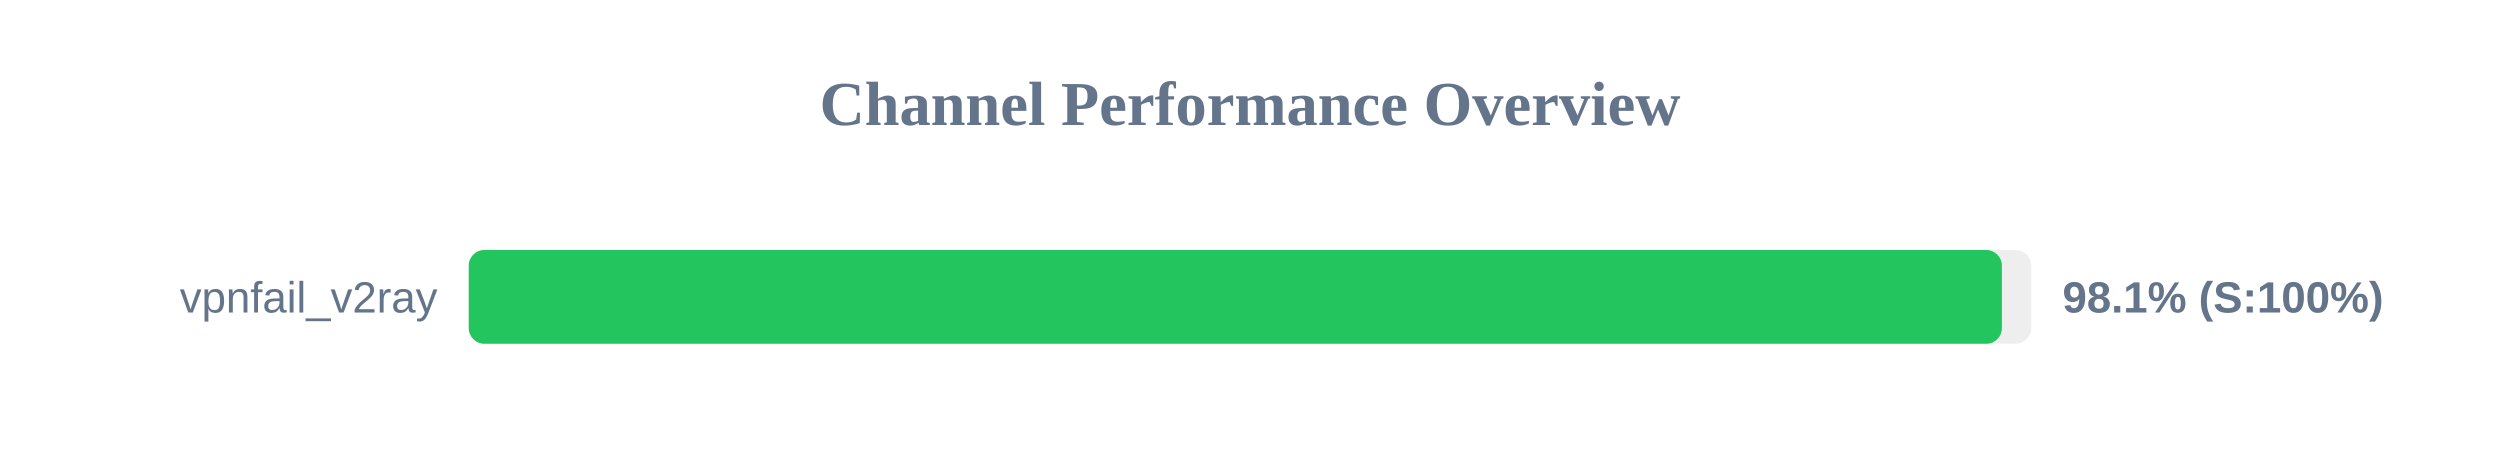
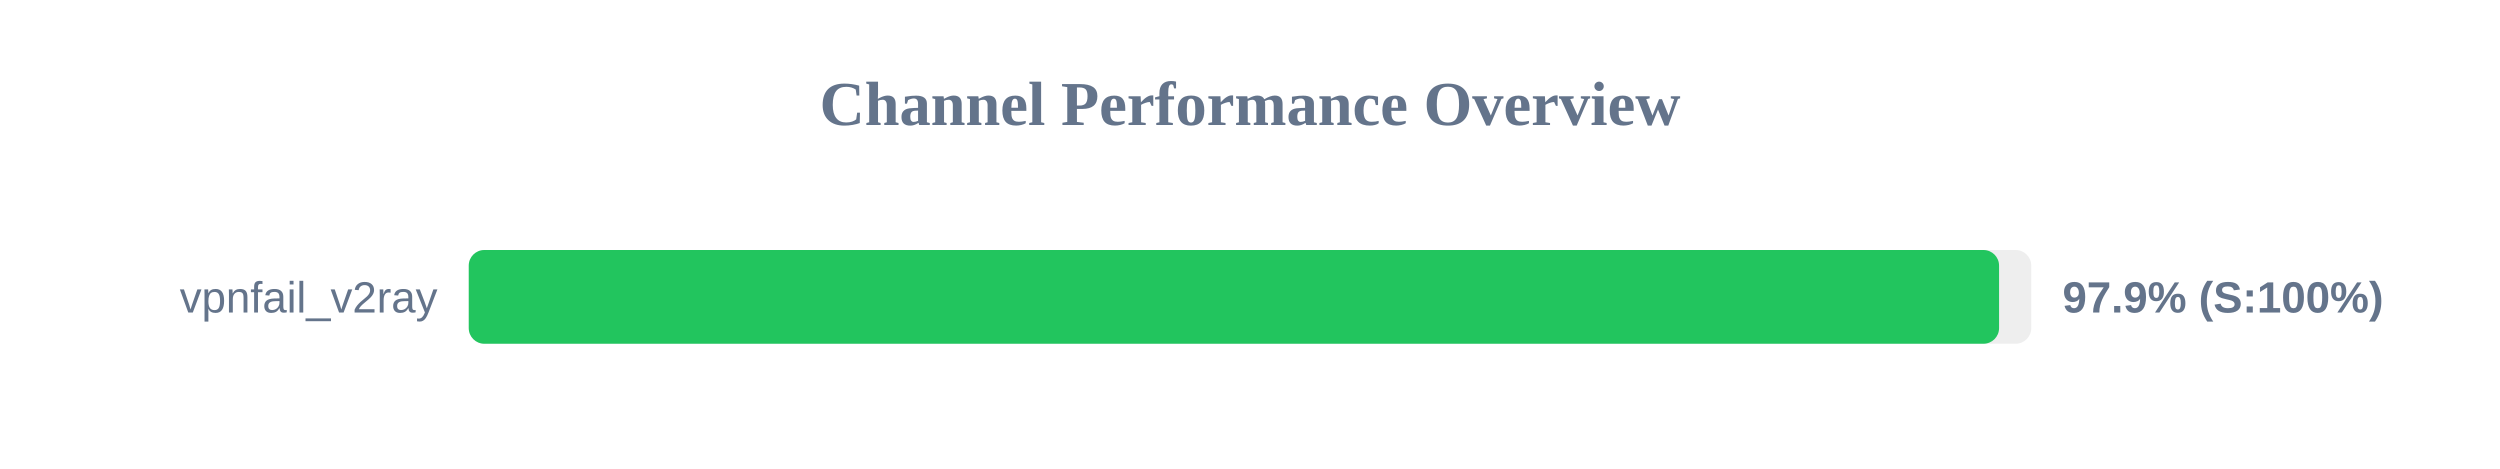
<svg xmlns="http://www.w3.org/2000/svg" width="800" height="150" version="1.1">
  <style>
        .row { font: 14px Arial; fill: #64748b; }
        .score { font: bold 14px Arial; fill: #64748b; }
    </style>
  <text x="400" y="40" text-anchor="middle" font-size="20px" font-weight="bold" fill="#64748b">Channel Performance Overview</text>
  <rect x="150" y="80" width="500" height="30" fill="#eee" rx="5" />
-   <rect x="150" y="80" width="490.6" height="30" fill="#22c55e" rx="5" />
+   <rect x="150" y="80" width="489.7" height="30" fill="#22c55e" rx="5" />
  <text x="140" y="100" text-anchor="end" class="row">vpnfail_v2ray</text>
-   <text x="660" y="100" text-anchor="start" class="score">98.1% (S:100%)</text>
+   <text x="660" y="100" text-anchor="start" class="score">97.9% (S:100%)</text>
</svg>
